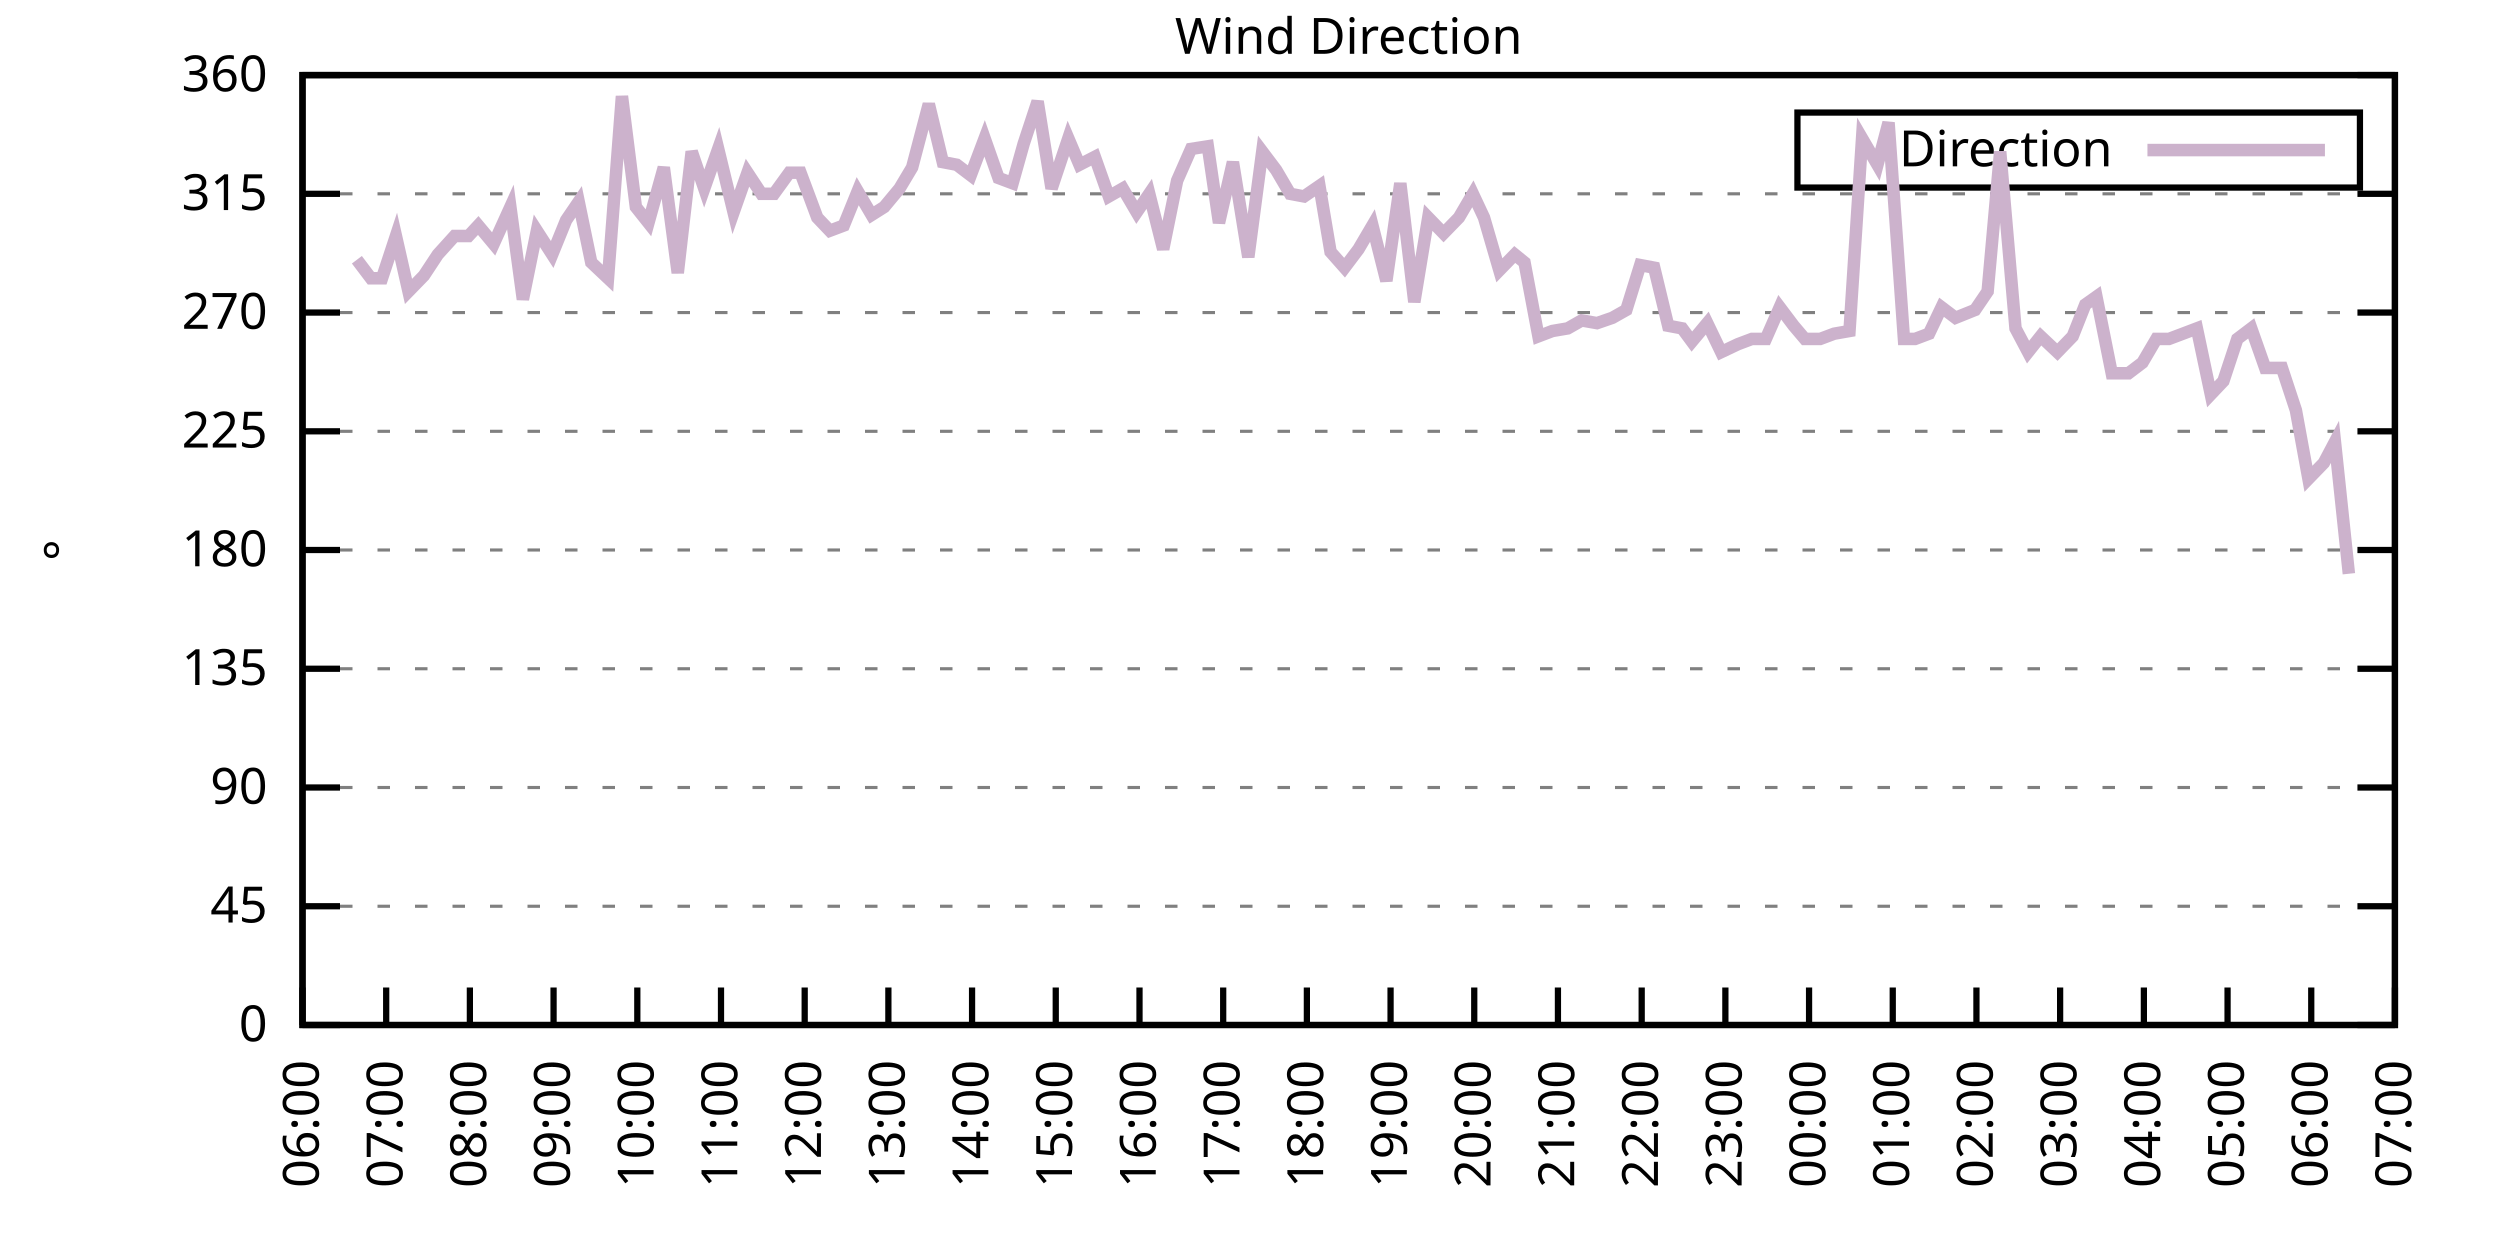
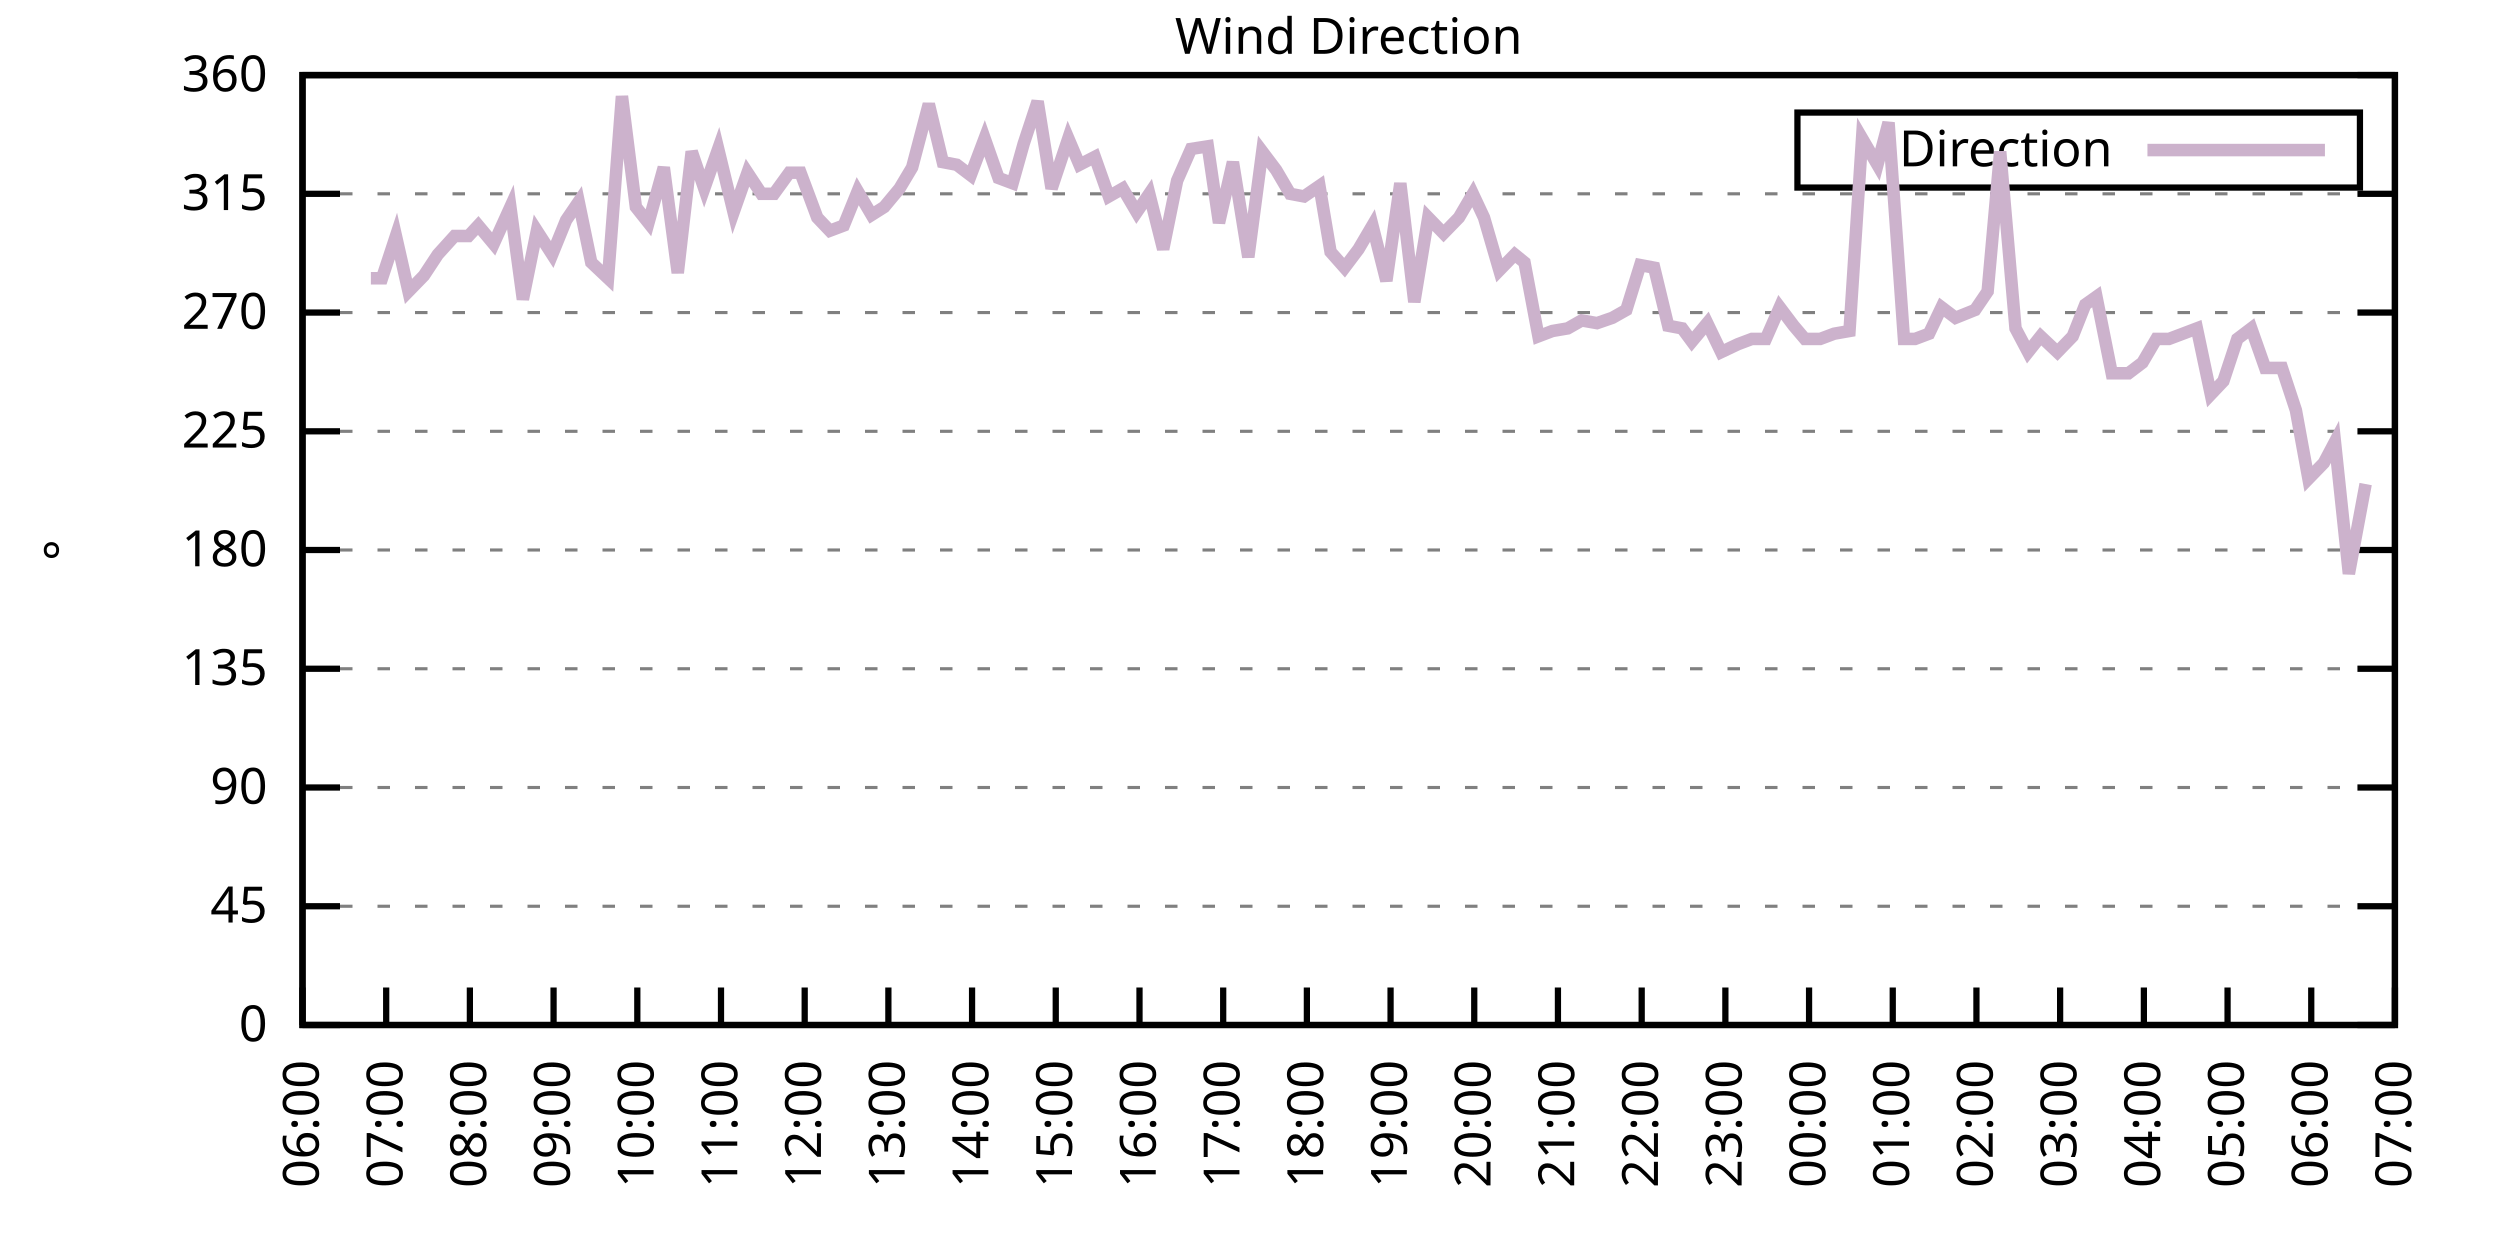
<svg xmlns="http://www.w3.org/2000/svg" xmlns:xlink="http://www.w3.org/1999/xlink" width="400" height="200" viewBox="0 0 400 200">
  <g id="gnuplot_canvas">
    <rect x="0" y="0" width="400" height="200" fill="none" />
    <defs>
      <circle id="gpDot" r="0.5" stroke-width="0.5" stroke="currentColor" />
      <path id="gpPt0" stroke-width="0.333" stroke="currentColor" d="M-1,0 h2 M0,-1 v2" />
      <path id="gpPt1" stroke-width="0.333" stroke="currentColor" d="M-1,-1 L1,1 M1,-1 L-1,1" />
      <path id="gpPt2" stroke-width="0.333" stroke="currentColor" d="M-1,0 L1,0 M0,-1 L0,1 M-1,-1 L1,1 M-1,1 L1,-1" />
      <rect id="gpPt3" stroke-width="0.333" stroke="currentColor" x="-1" y="-1" width="2" height="2" />
      <rect id="gpPt4" stroke-width="0.333" stroke="currentColor" fill="currentColor" x="-1" y="-1" width="2" height="2" />
      <circle id="gpPt5" stroke-width="0.333" stroke="currentColor" cx="0" cy="0" r="1" />
      <use xlink:href="#gpPt5" id="gpPt6" fill="currentColor" stroke="none" />
      <path id="gpPt7" stroke-width="0.333" stroke="currentColor" d="M0,-1.33 L-1.33,0.67 L1.33,0.67 z" />
      <use xlink:href="#gpPt7" id="gpPt8" fill="currentColor" stroke="none" />
      <use xlink:href="#gpPt7" id="gpPt9" stroke="currentColor" transform="rotate(180)" />
      <use xlink:href="#gpPt9" id="gpPt10" fill="currentColor" stroke="none" />
      <use xlink:href="#gpPt3" id="gpPt11" stroke="currentColor" transform="rotate(45)" />
      <use xlink:href="#gpPt11" id="gpPt12" fill="currentColor" stroke="none" />
      <path id="gpPt13" stroke-width="0.333" stroke="currentColor" d="M0,1.330 L1.265,0.411 L0.782,-1.067 L-0.782,-1.076 L-1.265,0.411 z" />
      <use xlink:href="#gpPt13" id="gpPt14" fill="currentColor" stroke="none" />
      <filter id="textbox" filterUnits="objectBoundingBox" x="0" y="0" height="1" width="1">
        <feFlood flood-color="white" flood-opacity="1" result="bgnd" />
        <feComposite in="SourceGraphic" in2="bgnd" operator="atop" />
      </filter>
      <filter id="greybox" filterUnits="objectBoundingBox" x="0" y="0" height="1" width="1">
        <feFlood flood-color="lightgrey" flood-opacity="1" result="grey" />
        <feComposite in="SourceGraphic" in2="grey" operator="atop" />
      </filter>
    </defs>
    <g fill="none" color="white" stroke="currentColor" stroke-width="1.00" stroke-linecap="butt" stroke-linejoin="miter">
</g>
    <g fill="none" color="black" stroke="currentColor" stroke-width="1.00" stroke-linecap="butt" stroke-linejoin="miter">
      <g stroke="none" shape-rendering="crispEdges">
        <polygon fill="rgb(255, 255, 255)" points="48.40,164.00 383.18,164.00 383.18,12.02 48.40,12.02 " />
      </g>
    </g>
    <g fill="none" color="black" stroke="currentColor" stroke-width="1.00" stroke-linecap="butt" stroke-linejoin="miter">
</g>
    <g fill="none" color="black" stroke="black" stroke-width="0.50" stroke-linecap="butt" stroke-linejoin="miter">
</g>
    <g fill="none" color="gray" stroke="currentColor" stroke-width="0.50" stroke-linecap="butt" stroke-linejoin="miter">
      <path stroke="gray" stroke-dasharray="2,4" class="gridline" d="M48.40,164.00 L383.19,164.00  " />
    </g>
    <g fill="none" color="gray" stroke="gray" stroke-width="1.00" stroke-linecap="butt" stroke-linejoin="miter">
</g>
    <g fill="none" color="black" stroke="currentColor" stroke-width="1.00" stroke-linecap="butt" stroke-linejoin="miter">
      <path stroke="black" d="M48.40,164.00 L54.40,164.00 M383.19,164.00 L377.19,164.00  " />
      <g transform="translate(42.80,166.60)" stroke="none" fill="black" font-family="Sans" font-size="8.00" text-anchor="end">
        <text>
          <tspan font-family="Sans"> 0</tspan>
        </text>
      </g>
    </g>
    <g fill="none" color="black" stroke="currentColor" stroke-width="1.00" stroke-linecap="butt" stroke-linejoin="miter">
</g>
    <g fill="none" color="black" stroke="black" stroke-width="0.50" stroke-linecap="butt" stroke-linejoin="miter">
</g>
    <g fill="none" color="gray" stroke="currentColor" stroke-width="0.50" stroke-linecap="butt" stroke-linejoin="miter">
      <path stroke="gray" stroke-dasharray="2,4" class="gridline" d="M48.40,145.00 L383.19,145.00  " />
    </g>
    <g fill="none" color="gray" stroke="gray" stroke-width="1.00" stroke-linecap="butt" stroke-linejoin="miter">
</g>
    <g fill="none" color="black" stroke="currentColor" stroke-width="1.00" stroke-linecap="butt" stroke-linejoin="miter">
      <path stroke="black" d="M48.40,145.00 L54.40,145.00 M383.19,145.00 L377.19,145.00  " />
      <g transform="translate(42.80,147.60)" stroke="none" fill="black" font-family="Sans" font-size="8.00" text-anchor="end">
        <text>
          <tspan font-family="Sans"> 45</tspan>
        </text>
      </g>
    </g>
    <g fill="none" color="black" stroke="currentColor" stroke-width="1.00" stroke-linecap="butt" stroke-linejoin="miter">
</g>
    <g fill="none" color="black" stroke="black" stroke-width="0.50" stroke-linecap="butt" stroke-linejoin="miter">
</g>
    <g fill="none" color="gray" stroke="currentColor" stroke-width="0.50" stroke-linecap="butt" stroke-linejoin="miter">
      <path stroke="gray" stroke-dasharray="2,4" class="gridline" d="M48.40,126.00 L383.19,126.00  " />
    </g>
    <g fill="none" color="gray" stroke="gray" stroke-width="1.00" stroke-linecap="butt" stroke-linejoin="miter">
</g>
    <g fill="none" color="black" stroke="currentColor" stroke-width="1.00" stroke-linecap="butt" stroke-linejoin="miter">
      <path stroke="black" d="M48.40,126.00 L54.40,126.00 M383.19,126.00 L377.19,126.00  " />
      <g transform="translate(42.80,128.60)" stroke="none" fill="black" font-family="Sans" font-size="8.00" text-anchor="end">
        <text>
          <tspan font-family="Sans"> 90</tspan>
        </text>
      </g>
    </g>
    <g fill="none" color="black" stroke="currentColor" stroke-width="1.00" stroke-linecap="butt" stroke-linejoin="miter">
</g>
    <g fill="none" color="black" stroke="black" stroke-width="0.50" stroke-linecap="butt" stroke-linejoin="miter">
</g>
    <g fill="none" color="gray" stroke="currentColor" stroke-width="0.50" stroke-linecap="butt" stroke-linejoin="miter">
      <path stroke="gray" stroke-dasharray="2,4" class="gridline" d="M48.40,107.00 L383.19,107.00  " />
    </g>
    <g fill="none" color="gray" stroke="gray" stroke-width="1.00" stroke-linecap="butt" stroke-linejoin="miter">
</g>
    <g fill="none" color="black" stroke="currentColor" stroke-width="1.00" stroke-linecap="butt" stroke-linejoin="miter">
      <path stroke="black" d="M48.40,107.00 L54.40,107.00 M383.19,107.00 L377.19,107.00  " />
      <g transform="translate(42.80,109.60)" stroke="none" fill="black" font-family="Sans" font-size="8.00" text-anchor="end">
        <text>
          <tspan font-family="Sans"> 135</tspan>
        </text>
      </g>
    </g>
    <g fill="none" color="black" stroke="currentColor" stroke-width="1.00" stroke-linecap="butt" stroke-linejoin="miter">
</g>
    <g fill="none" color="black" stroke="black" stroke-width="0.50" stroke-linecap="butt" stroke-linejoin="miter">
</g>
    <g fill="none" color="gray" stroke="currentColor" stroke-width="0.50" stroke-linecap="butt" stroke-linejoin="miter">
      <path stroke="gray" stroke-dasharray="2,4" class="gridline" d="M48.40,88.00 L383.19,88.00  " />
    </g>
    <g fill="none" color="gray" stroke="gray" stroke-width="1.00" stroke-linecap="butt" stroke-linejoin="miter">
</g>
    <g fill="none" color="black" stroke="currentColor" stroke-width="1.00" stroke-linecap="butt" stroke-linejoin="miter">
      <path stroke="black" d="M48.40,88.00 L54.40,88.00 M383.19,88.00 L377.19,88.00  " />
      <g transform="translate(42.80,90.60)" stroke="none" fill="black" font-family="Sans" font-size="8.00" text-anchor="end">
        <text>
          <tspan font-family="Sans"> 180</tspan>
        </text>
      </g>
    </g>
    <g fill="none" color="black" stroke="currentColor" stroke-width="1.00" stroke-linecap="butt" stroke-linejoin="miter">
</g>
    <g fill="none" color="black" stroke="black" stroke-width="0.50" stroke-linecap="butt" stroke-linejoin="miter">
</g>
    <g fill="none" color="gray" stroke="currentColor" stroke-width="0.50" stroke-linecap="butt" stroke-linejoin="miter">
      <path stroke="gray" stroke-dasharray="2,4" class="gridline" d="M48.40,69.01 L383.19,69.01  " />
    </g>
    <g fill="none" color="gray" stroke="gray" stroke-width="1.00" stroke-linecap="butt" stroke-linejoin="miter">
</g>
    <g fill="none" color="black" stroke="currentColor" stroke-width="1.00" stroke-linecap="butt" stroke-linejoin="miter">
      <path stroke="black" d="M48.40,69.01 L54.40,69.01 M383.19,69.01 L377.19,69.01  " />
      <g transform="translate(42.80,71.61)" stroke="none" fill="black" font-family="Sans" font-size="8.00" text-anchor="end">
        <text>
          <tspan font-family="Sans"> 225</tspan>
        </text>
      </g>
    </g>
    <g fill="none" color="black" stroke="currentColor" stroke-width="1.00" stroke-linecap="butt" stroke-linejoin="miter">
</g>
    <g fill="none" color="black" stroke="black" stroke-width="0.50" stroke-linecap="butt" stroke-linejoin="miter">
</g>
    <g fill="none" color="gray" stroke="currentColor" stroke-width="0.50" stroke-linecap="butt" stroke-linejoin="miter">
      <path stroke="gray" stroke-dasharray="2,4" class="gridline" d="M48.40,50.01 L383.19,50.01  " />
    </g>
    <g fill="none" color="gray" stroke="gray" stroke-width="1.00" stroke-linecap="butt" stroke-linejoin="miter">
</g>
    <g fill="none" color="black" stroke="currentColor" stroke-width="1.00" stroke-linecap="butt" stroke-linejoin="miter">
      <path stroke="black" d="M48.40,50.01 L54.40,50.01 M383.19,50.01 L377.19,50.01  " />
      <g transform="translate(42.80,52.61)" stroke="none" fill="black" font-family="Sans" font-size="8.00" text-anchor="end">
        <text>
          <tspan font-family="Sans"> 270</tspan>
        </text>
      </g>
    </g>
    <g fill="none" color="black" stroke="currentColor" stroke-width="1.00" stroke-linecap="butt" stroke-linejoin="miter">
</g>
    <g fill="none" color="black" stroke="black" stroke-width="0.50" stroke-linecap="butt" stroke-linejoin="miter">
</g>
    <g fill="none" color="gray" stroke="currentColor" stroke-width="0.50" stroke-linecap="butt" stroke-linejoin="miter">
      <path stroke="gray" stroke-dasharray="2,4" class="gridline" d="M48.40,31.01 L383.19,31.01  " />
    </g>
    <g fill="none" color="gray" stroke="gray" stroke-width="1.00" stroke-linecap="butt" stroke-linejoin="miter">
</g>
    <g fill="none" color="black" stroke="currentColor" stroke-width="1.00" stroke-linecap="butt" stroke-linejoin="miter">
      <path stroke="black" d="M48.40,31.01 L54.40,31.01 M383.19,31.01 L377.19,31.01  " />
      <g transform="translate(42.80,33.61)" stroke="none" fill="black" font-family="Sans" font-size="8.00" text-anchor="end">
        <text>
          <tspan font-family="Sans"> 315</tspan>
        </text>
      </g>
    </g>
    <g fill="none" color="black" stroke="currentColor" stroke-width="1.00" stroke-linecap="butt" stroke-linejoin="miter">
</g>
    <g fill="none" color="black" stroke="black" stroke-width="0.50" stroke-linecap="butt" stroke-linejoin="miter">
</g>
    <g fill="none" color="gray" stroke="currentColor" stroke-width="0.50" stroke-linecap="butt" stroke-linejoin="miter">
      <path stroke="gray" stroke-dasharray="2,4" class="gridline" d="M48.40,12.01 L383.19,12.01  " />
    </g>
    <g fill="none" color="gray" stroke="gray" stroke-width="1.00" stroke-linecap="butt" stroke-linejoin="miter">
</g>
    <g fill="none" color="black" stroke="currentColor" stroke-width="1.00" stroke-linecap="butt" stroke-linejoin="miter">
      <path stroke="black" d="M48.40,12.01 L54.40,12.01 M383.19,12.01 L377.19,12.01  " />
      <g transform="translate(42.80,14.61)" stroke="none" fill="black" font-family="Sans" font-size="8.00" text-anchor="end">
        <text>
          <tspan font-family="Sans"> 360</tspan>
        </text>
      </g>
    </g>
    <g fill="none" color="black" stroke="currentColor" stroke-width="1.00" stroke-linecap="butt" stroke-linejoin="miter">
      <path stroke="black" d="M48.40,164.00 L48.40,158.00  " />
      <g transform="translate(51.00,169.60) rotate(270.00)" stroke="none" fill="black" font-family="Sans" font-size="8.00" text-anchor="end">
        <text>
          <tspan font-family="Sans">06:00</tspan>
        </text>
      </g>
    </g>
    <g fill="none" color="black" stroke="currentColor" stroke-width="1.00" stroke-linecap="butt" stroke-linejoin="miter">
      <path stroke="black" d="M61.79,164.00 L61.79,158.00  " />
      <g transform="translate(64.39,169.60) rotate(270.00)" stroke="none" fill="black" font-family="Sans" font-size="8.00" text-anchor="end">
        <text>
          <tspan font-family="Sans">07:00</tspan>
        </text>
      </g>
    </g>
    <g fill="none" color="black" stroke="currentColor" stroke-width="1.00" stroke-linecap="butt" stroke-linejoin="miter">
      <path stroke="black" d="M75.18,164.00 L75.18,158.00  " />
      <g transform="translate(77.78,169.60) rotate(270.00)" stroke="none" fill="black" font-family="Sans" font-size="8.00" text-anchor="end">
        <text>
          <tspan font-family="Sans">08:00</tspan>
        </text>
      </g>
    </g>
    <g fill="none" color="black" stroke="currentColor" stroke-width="1.00" stroke-linecap="butt" stroke-linejoin="miter">
      <path stroke="black" d="M88.57,164.00 L88.57,158.00  " />
      <g transform="translate(91.17,169.60) rotate(270.00)" stroke="none" fill="black" font-family="Sans" font-size="8.00" text-anchor="end">
        <text>
          <tspan font-family="Sans">09:00</tspan>
        </text>
      </g>
    </g>
    <g fill="none" color="black" stroke="currentColor" stroke-width="1.00" stroke-linecap="butt" stroke-linejoin="miter">
      <path stroke="black" d="M101.97,164.00 L101.97,158.00  " />
      <g transform="translate(104.57,169.60) rotate(270.00)" stroke="none" fill="black" font-family="Sans" font-size="8.00" text-anchor="end">
        <text>
          <tspan font-family="Sans">10:00</tspan>
        </text>
      </g>
    </g>
    <g fill="none" color="black" stroke="currentColor" stroke-width="1.00" stroke-linecap="butt" stroke-linejoin="miter">
      <path stroke="black" d="M115.36,164.00 L115.36,158.00  " />
      <g transform="translate(117.96,169.60) rotate(270.00)" stroke="none" fill="black" font-family="Sans" font-size="8.00" text-anchor="end">
        <text>
          <tspan font-family="Sans">11:00</tspan>
        </text>
      </g>
    </g>
    <g fill="none" color="black" stroke="currentColor" stroke-width="1.00" stroke-linecap="butt" stroke-linejoin="miter">
      <path stroke="black" d="M128.75,164.00 L128.75,158.00  " />
      <g transform="translate(131.35,169.60) rotate(270.00)" stroke="none" fill="black" font-family="Sans" font-size="8.00" text-anchor="end">
        <text>
          <tspan font-family="Sans">12:00</tspan>
        </text>
      </g>
    </g>
    <g fill="none" color="black" stroke="currentColor" stroke-width="1.00" stroke-linecap="butt" stroke-linejoin="miter">
      <path stroke="black" d="M142.14,164.00 L142.14,158.00  " />
      <g transform="translate(144.74,169.60) rotate(270.00)" stroke="none" fill="black" font-family="Sans" font-size="8.00" text-anchor="end">
        <text>
          <tspan font-family="Sans">13:00</tspan>
        </text>
      </g>
    </g>
    <g fill="none" color="black" stroke="currentColor" stroke-width="1.00" stroke-linecap="butt" stroke-linejoin="miter">
      <path stroke="black" d="M155.53,164.00 L155.53,158.00  " />
      <g transform="translate(158.13,169.60) rotate(270.00)" stroke="none" fill="black" font-family="Sans" font-size="8.00" text-anchor="end">
        <text>
          <tspan font-family="Sans">14:00</tspan>
        </text>
      </g>
    </g>
    <g fill="none" color="black" stroke="currentColor" stroke-width="1.00" stroke-linecap="butt" stroke-linejoin="miter">
      <path stroke="black" d="M168.92,164.00 L168.92,158.00  " />
      <g transform="translate(171.52,169.60) rotate(270.00)" stroke="none" fill="black" font-family="Sans" font-size="8.00" text-anchor="end">
        <text>
          <tspan font-family="Sans">15:00</tspan>
        </text>
      </g>
    </g>
    <g fill="none" color="black" stroke="currentColor" stroke-width="1.00" stroke-linecap="butt" stroke-linejoin="miter">
      <path stroke="black" d="M182.32,164.00 L182.32,158.00  " />
      <g transform="translate(184.92,169.60) rotate(270.00)" stroke="none" fill="black" font-family="Sans" font-size="8.00" text-anchor="end">
        <text>
          <tspan font-family="Sans">16:00</tspan>
        </text>
      </g>
    </g>
    <g fill="none" color="black" stroke="currentColor" stroke-width="1.00" stroke-linecap="butt" stroke-linejoin="miter">
      <path stroke="black" d="M195.71,164.00 L195.71,158.00  " />
      <g transform="translate(198.31,169.60) rotate(270.00)" stroke="none" fill="black" font-family="Sans" font-size="8.00" text-anchor="end">
        <text>
          <tspan font-family="Sans">17:00</tspan>
        </text>
      </g>
    </g>
    <g fill="none" color="black" stroke="currentColor" stroke-width="1.00" stroke-linecap="butt" stroke-linejoin="miter">
      <path stroke="black" d="M209.10,164.00 L209.10,158.00  " />
      <g transform="translate(211.70,169.60) rotate(270.00)" stroke="none" fill="black" font-family="Sans" font-size="8.00" text-anchor="end">
        <text>
          <tspan font-family="Sans">18:00</tspan>
        </text>
      </g>
    </g>
    <g fill="none" color="black" stroke="currentColor" stroke-width="1.00" stroke-linecap="butt" stroke-linejoin="miter">
      <path stroke="black" d="M222.49,164.00 L222.49,158.00  " />
      <g transform="translate(225.09,169.60) rotate(270.00)" stroke="none" fill="black" font-family="Sans" font-size="8.00" text-anchor="end">
        <text>
          <tspan font-family="Sans">19:00</tspan>
        </text>
      </g>
    </g>
    <g fill="none" color="black" stroke="currentColor" stroke-width="1.00" stroke-linecap="butt" stroke-linejoin="miter">
      <path stroke="black" d="M235.88,164.00 L235.88,158.00  " />
      <g transform="translate(238.48,169.60) rotate(270.00)" stroke="none" fill="black" font-family="Sans" font-size="8.00" text-anchor="end">
        <text>
          <tspan font-family="Sans">20:00</tspan>
        </text>
      </g>
    </g>
    <g fill="none" color="black" stroke="currentColor" stroke-width="1.00" stroke-linecap="butt" stroke-linejoin="miter">
      <path stroke="black" d="M249.27,164.00 L249.27,158.00  " />
      <g transform="translate(251.87,169.60) rotate(270.00)" stroke="none" fill="black" font-family="Sans" font-size="8.00" text-anchor="end">
        <text>
          <tspan font-family="Sans">21:00</tspan>
        </text>
      </g>
    </g>
    <g fill="none" color="black" stroke="currentColor" stroke-width="1.00" stroke-linecap="butt" stroke-linejoin="miter">
      <path stroke="black" d="M262.67,164.00 L262.67,158.00  " />
      <g transform="translate(265.27,169.60) rotate(270.00)" stroke="none" fill="black" font-family="Sans" font-size="8.00" text-anchor="end">
        <text>
          <tspan font-family="Sans">22:00</tspan>
        </text>
      </g>
    </g>
    <g fill="none" color="black" stroke="currentColor" stroke-width="1.00" stroke-linecap="butt" stroke-linejoin="miter">
      <path stroke="black" d="M276.06,164.00 L276.06,158.00  " />
      <g transform="translate(278.66,169.60) rotate(270.00)" stroke="none" fill="black" font-family="Sans" font-size="8.00" text-anchor="end">
        <text>
          <tspan font-family="Sans">23:00</tspan>
        </text>
      </g>
    </g>
    <g fill="none" color="black" stroke="currentColor" stroke-width="1.00" stroke-linecap="butt" stroke-linejoin="miter">
      <path stroke="black" d="M289.45,164.00 L289.45,158.00  " />
      <g transform="translate(292.05,169.60) rotate(270.00)" stroke="none" fill="black" font-family="Sans" font-size="8.00" text-anchor="end">
        <text>
          <tspan font-family="Sans">00:00</tspan>
        </text>
      </g>
    </g>
    <g fill="none" color="black" stroke="currentColor" stroke-width="1.00" stroke-linecap="butt" stroke-linejoin="miter">
      <path stroke="black" d="M302.84,164.00 L302.84,158.00  " />
      <g transform="translate(305.44,169.60) rotate(270.00)" stroke="none" fill="black" font-family="Sans" font-size="8.00" text-anchor="end">
        <text>
          <tspan font-family="Sans">01:00</tspan>
        </text>
      </g>
    </g>
    <g fill="none" color="black" stroke="currentColor" stroke-width="1.00" stroke-linecap="butt" stroke-linejoin="miter">
      <path stroke="black" d="M316.23,164.00 L316.23,158.00  " />
      <g transform="translate(318.83,169.60) rotate(270.00)" stroke="none" fill="black" font-family="Sans" font-size="8.00" text-anchor="end">
        <text>
          <tspan font-family="Sans">02:00</tspan>
        </text>
      </g>
    </g>
    <g fill="none" color="black" stroke="currentColor" stroke-width="1.00" stroke-linecap="butt" stroke-linejoin="miter">
      <path stroke="black" d="M329.62,164.00 L329.62,158.00  " />
      <g transform="translate(332.22,169.60) rotate(270.00)" stroke="none" fill="black" font-family="Sans" font-size="8.00" text-anchor="end">
        <text>
          <tspan font-family="Sans">03:00</tspan>
        </text>
      </g>
    </g>
    <g fill="none" color="black" stroke="currentColor" stroke-width="1.00" stroke-linecap="butt" stroke-linejoin="miter">
      <path stroke="black" d="M343.02,164.00 L343.02,158.00  " />
      <g transform="translate(345.62,169.60) rotate(270.00)" stroke="none" fill="black" font-family="Sans" font-size="8.00" text-anchor="end">
        <text>
          <tspan font-family="Sans">04:00</tspan>
        </text>
      </g>
    </g>
    <g fill="none" color="black" stroke="currentColor" stroke-width="1.00" stroke-linecap="butt" stroke-linejoin="miter">
      <path stroke="black" d="M356.41,164.00 L356.41,158.00  " />
      <g transform="translate(359.01,169.60) rotate(270.00)" stroke="none" fill="black" font-family="Sans" font-size="8.00" text-anchor="end">
        <text>
          <tspan font-family="Sans">05:00</tspan>
        </text>
      </g>
    </g>
    <g fill="none" color="black" stroke="currentColor" stroke-width="1.00" stroke-linecap="butt" stroke-linejoin="miter">
      <path stroke="black" d="M369.80,164.00 L369.80,158.00  " />
      <g transform="translate(372.40,169.60) rotate(270.00)" stroke="none" fill="black" font-family="Sans" font-size="8.00" text-anchor="end">
        <text>
          <tspan font-family="Sans">06:00</tspan>
        </text>
      </g>
    </g>
    <g fill="none" color="black" stroke="currentColor" stroke-width="1.00" stroke-linecap="butt" stroke-linejoin="miter">
      <path stroke="black" d="M383.19,164.00 L383.19,158.00  " />
      <g transform="translate(385.79,169.60) rotate(270.00)" stroke="none" fill="black" font-family="Sans" font-size="8.00" text-anchor="end">
        <text>
          <tspan font-family="Sans">07:00</tspan>
        </text>
      </g>
    </g>
    <g fill="none" color="black" stroke="currentColor" stroke-width="1.00" stroke-linecap="butt" stroke-linejoin="miter">
</g>
    <g fill="none" color="black" stroke="currentColor" stroke-width="1.00" stroke-linecap="butt" stroke-linejoin="miter">
      <path stroke="black" d="M48.40,12.01 L48.40,164.00 L383.19,164.00 L383.19,12.01 L48.40,12.01 Z  " />
    </g>
    <g fill="none" color="black" stroke="currentColor" stroke-width="1.00" stroke-linecap="butt" stroke-linejoin="miter">
</g>
    <g fill="none" color="black" stroke="currentColor" stroke-width="1.00" stroke-linecap="butt" stroke-linejoin="miter">
      <path stroke="black" d="M287.59,30.01 L287.59,18.01 L377.59,18.01 L377.59,30.01 L287.59,30.01 Z  " />
    </g>
    <g id="Wind_direction_plot_1">
      <g fill="none" color="white" stroke="black" stroke-width="2.00" stroke-linecap="butt" stroke-linejoin="miter">
</g>
      <g fill="none" color="black" stroke="currentColor" stroke-width="2.00" stroke-linecap="butt" stroke-linejoin="miter">
        <g transform="translate(337.99,26.61)" stroke="none" fill="black" font-family="Sans" font-size="8.00" text-anchor="end">
          <text>
            <tspan font-family="Sans">Direction</tspan>
          </text>
        </g>
      </g>
      <g fill="none" color="black" stroke="currentColor" stroke-width="2.00" stroke-linecap="butt" stroke-linejoin="miter">
-         <path stroke="rgb(204, 178, 204)" d="M343.59,24.01 L371.99,24.01 M57.10,41.56 L59.34,44.52 L61.12,44.52 L63.35,37.76 L65.36,46.63 L67.82,44.10   L70.05,40.72 L72.73,37.76 L74.96,37.76 L76.52,36.08 L78.98,39.03 L81.66,33.12 L83.66,47.90 L85.90,36.92   L88.35,40.72 L90.58,35.23 L92.59,32.28 L94.60,41.99 L97.28,44.52 L99.51,15.39 L101.74,33.12 L103.75,35.65   L106.21,26.79 L108.44,43.67 L110.67,24.25 L112.68,30.16 L114.91,23.83 L117.37,33.96 L119.60,27.63 L121.83,31.01   L123.84,31.01 L126.29,27.63 L128.08,27.63 L130.76,34.81 L132.77,36.92 L135.00,36.08 L137.23,30.59 L139.46,34.39   L141.47,33.12 L143.93,30.16 L145.94,26.79 L148.61,16.65 L150.85,25.94 L153.08,26.36 L155.31,28.05 L157.54,22.14   L159.77,28.48 L162.01,29.32 L163.79,22.99 L166.02,16.23 L168.25,30.16 L170.93,22.14 L172.72,26.36 L175.17,25.10   L177.41,31.43 L179.64,30.16 L181.87,33.96 L183.88,31.01 L186.11,39.87 L188.34,28.90 L190.57,23.83 L193.25,23.41   L195.04,35.65 L197.27,25.94 L199.73,41.14 L201.96,24.25 L204.19,27.21 L206.42,31.01 L208.65,31.43 L211.11,29.74   L212.89,40.30 L215.13,42.83 L217.36,39.87 L219.59,36.08 L221.82,44.94 L224.05,29.32 L226.29,48.32 L228.52,34.81   L230.97,37.34 L233.43,34.81 L235.66,31.01 L237.44,34.81 L239.90,43.25 L242.36,40.72 L243.92,41.99 L246.15,53.81   L248.38,52.96 L250.84,52.54 L253.07,51.27 L255.52,51.70 L257.98,50.85 L260.21,49.59 L262.44,42.41 L264.67,42.83   L266.91,52.12 L269.14,52.54 L270.70,54.65 L273.16,51.70 L275.39,56.34 L278.07,55.07 L280.30,54.23 L282.53,54.23   L284.76,49.16 L286.99,52.12 L288.78,54.23 L291.23,54.23 L293.47,53.39 L295.92,52.96 L297.93,22.14 L300.39,26.36   L302.17,19.61 L304.63,54.23 L306.41,54.23 L308.64,53.39 L310.65,49.16 L312.88,50.85 L316.01,49.59 L318.02,46.63   L320.03,24.25 L322.48,52.54 L324.49,56.34 L326.50,53.81 L329.18,56.34 L331.63,53.81 L333.64,48.74 L335.43,47.47   L337.88,59.72 L340.56,59.72 L342.79,58.03 L345.02,54.23 L347.03,54.23 L349.26,53.39 L351.50,52.54 L353.73,63.10   L355.74,60.98 L357.97,54.23 L360.20,52.54 L362.43,58.87 L365.11,58.87 L367.34,65.63 L369.35,76.61 L371.81,74.07   L373.59,70.70 L375.82,91.80  " />
+         <path stroke="rgb(204, 178, 204)" d="M343.59,24.01 L371.99,24.01 M59.34,44.52 L61.12,44.52 L63.35,37.76 L65.36,46.63 L67.82,44.10 L70.05,40.72   L72.73,37.76 L74.96,37.76 L76.52,36.08 L78.98,39.03 L81.66,33.12 L83.66,47.90 L85.90,36.92 L88.35,40.72   L90.58,35.23 L92.59,32.28 L94.60,41.99 L97.28,44.52 L99.51,15.39 L101.74,33.12 L103.75,35.65 L106.21,26.79   L108.44,43.67 L110.67,24.25 L112.68,30.16 L114.91,23.83 L117.37,33.96 L119.60,27.63 L121.83,31.01 L123.84,31.01   L126.29,27.63 L128.08,27.63 L130.76,34.81 L132.77,36.92 L135.00,36.08 L137.23,30.59 L139.46,34.39 L141.47,33.12   L143.93,30.16 L145.94,26.79 L148.61,16.65 L150.85,25.94 L153.08,26.36 L155.31,28.05 L157.54,22.14 L159.77,28.48   L162.01,29.32 L163.79,22.99 L166.02,16.23 L168.25,30.16 L170.93,22.14 L172.72,26.36 L175.17,25.10 L177.41,31.43   L179.64,30.16 L181.87,33.96 L183.88,31.01 L186.11,39.87 L188.34,28.90 L190.57,23.83 L193.25,23.41 L195.04,35.65   L197.27,25.94 L199.73,41.14 L201.96,24.25 L204.19,27.21 L206.42,31.01 L208.65,31.43 L211.11,29.74 L212.89,40.30   L215.13,42.83 L217.36,39.87 L219.59,36.08 L221.82,44.94 L224.05,29.32 L226.29,48.32 L228.52,34.81 L230.97,37.34   L233.43,34.81 L235.66,31.01 L237.44,34.81 L239.90,43.25 L242.36,40.72 L243.92,41.99 L246.15,53.81 L248.38,52.96   L250.84,52.54 L253.07,51.27 L255.52,51.70 L257.98,50.85 L260.21,49.59 L262.44,42.41 L264.67,42.83 L266.91,52.12   L269.14,52.54 L270.70,54.65 L273.16,51.70 L275.39,56.34 L278.07,55.07 L280.30,54.23 L282.53,54.23 L284.76,49.16   L286.99,52.12 L288.78,54.23 L291.23,54.23 L293.47,53.39 L295.92,52.96 L297.93,22.14 L300.39,26.36 L302.17,19.61   L304.63,54.23 L306.41,54.23 L308.64,53.39 L310.65,49.16 L312.88,50.85 L316.01,49.59 L318.02,46.63 L320.03,24.25   L322.48,52.54 L324.49,56.34 L326.50,53.81 L329.18,56.34 L331.63,53.81 L333.64,48.74 L335.43,47.47 L337.88,59.72   L340.56,59.72 L342.79,58.03 L345.02,54.23 L347.03,54.23 L349.26,53.39 L351.50,52.54 L353.73,63.10 L355.74,60.98   L357.97,54.23 L360.20,52.54 L362.43,58.87 L365.11,58.87 L367.34,65.63 L369.35,76.61 L371.81,74.07 L373.59,70.70   L375.82,91.80 L378.50,77.45  " />
      </g>
    </g>
    <g fill="none" color="black" stroke="currentColor" stroke-width="2.00" stroke-linecap="butt" stroke-linejoin="miter">
</g>
    <g fill="none" color="black" stroke="black" stroke-width="1.00" stroke-linecap="butt" stroke-linejoin="miter">
</g>
    <g fill="none" color="black" stroke="currentColor" stroke-width="1.00" stroke-linecap="butt" stroke-linejoin="miter">
      <path stroke="black" d="M48.40,12.01 L48.40,164.00 L383.19,164.00 L383.19,12.01 L48.40,12.01 Z  " />
      <g transform="translate(12.80,88.01) rotate(270.00)" stroke="none" fill="black" font-family="Sans" font-size="8.00" text-anchor="middle">
        <text>
          <tspan font-family="Sans">°</tspan>
        </text>
      </g>
    </g>
    <g fill="none" color="black" stroke="currentColor" stroke-width="1.00" stroke-linecap="butt" stroke-linejoin="miter">
</g>
    <g fill="none" color="black" stroke="currentColor" stroke-width="1.00" stroke-linecap="butt" stroke-linejoin="miter">
      <g transform="translate(215.79,8.61)" stroke="none" fill="black" font-family="Sans" font-size="8.00" text-anchor="middle">
        <text>
          <tspan font-family="Sans">Wind Direction</tspan>
        </text>
      </g>
    </g>
    <g fill="none" color="black" stroke="currentColor" stroke-width="1.00" stroke-linecap="butt" stroke-linejoin="miter">
</g>
  </g>
</svg>
